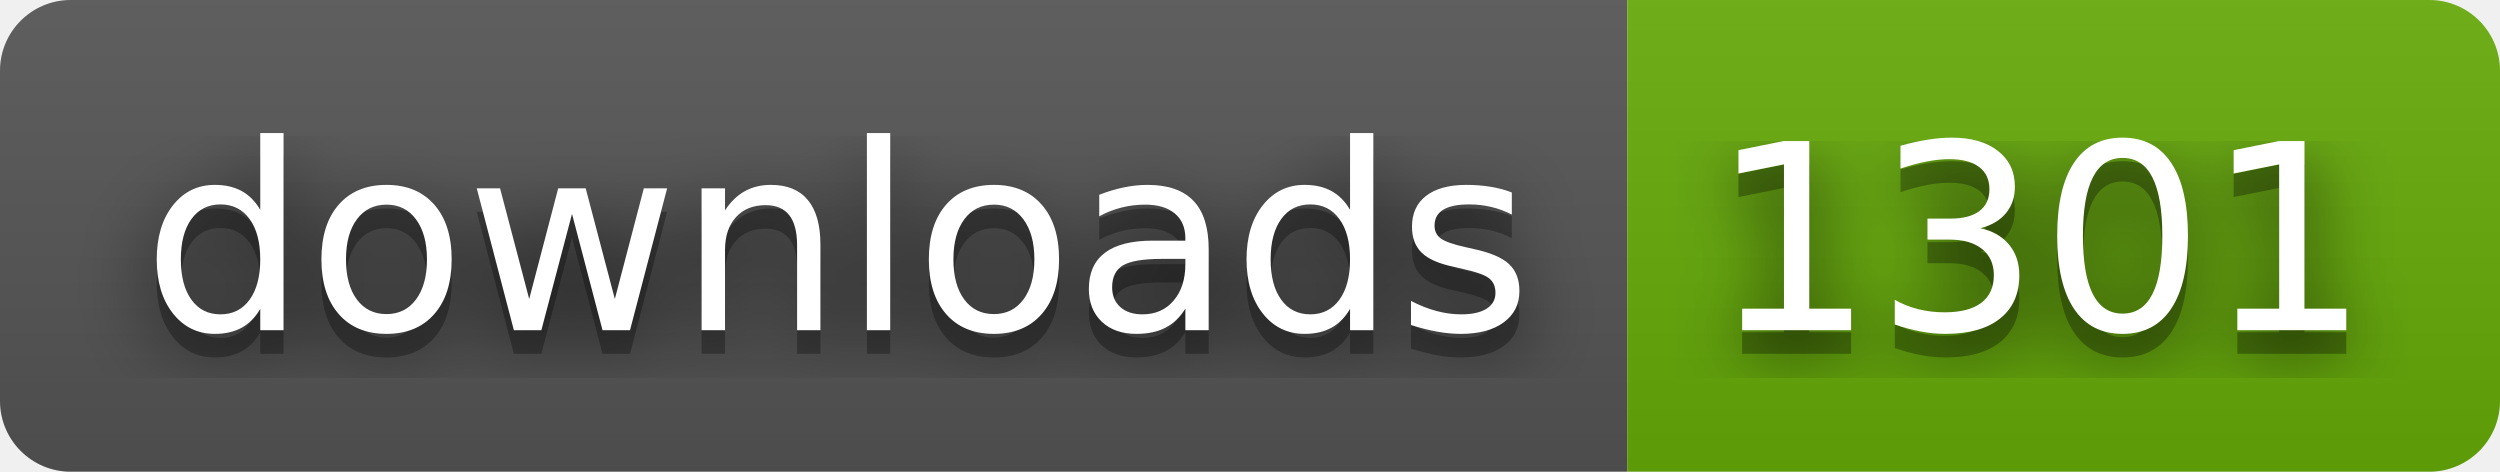
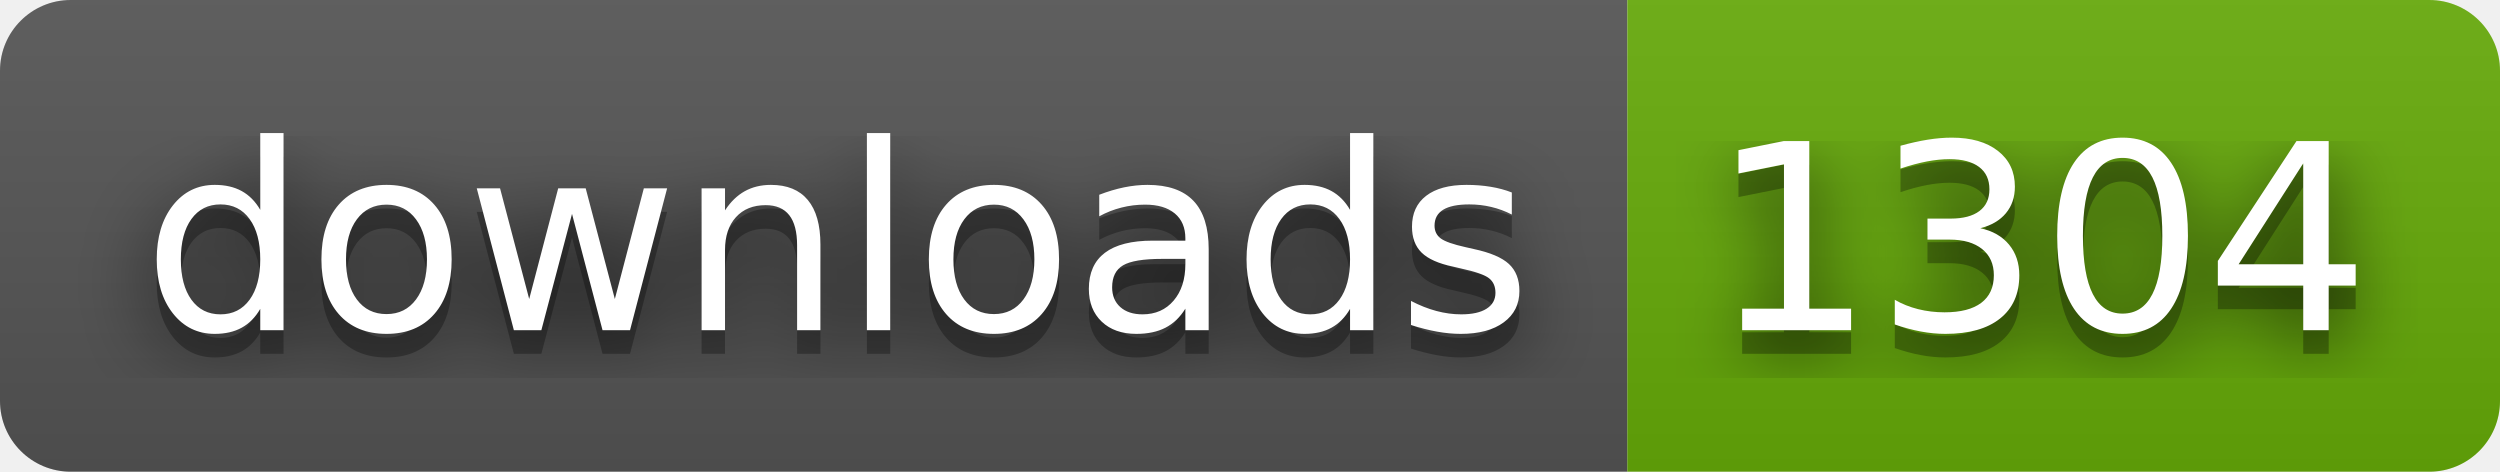
- <svg xmlns="http://www.w3.org/2000/svg" width="106" height="20" role="img" aria-label="downloads: 1301">
+ <svg xmlns="http://www.w3.org/2000/svg" width="106" height="20" role="img" aria-label="downloads: 1304">
  <filter id="blur">
    <feGaussianBlur stdDeviation="16" />
  </filter>
  <linearGradient id="s" x2="0" y2="100%">
    <stop offset="0" stop-color="#bbb" stop-opacity=".1" />
    <stop offset="1" stop-opacity=".1" />
  </linearGradient>
  <clipPath id="r">
    <rect width="106" height="20" rx="3" />
  </clipPath>
  <g clip-path="url(#r)">
    <rect width="69" height="20" fill="#555" />
    <rect x="69" width="37" height="20" fill="#67ac09" />
    <rect width="106" height="20" fill="url(#s)" />
  </g>
  <g fill="#fff" text-anchor="middle" font-family="Verdana,Geneva,DejaVu Sans,sans-serif" text-rendering="geometricPrecision" font-size="110">
    <g transform="scale(.1)">
      <g aria-hidden="true" fill="#010101">
        <text x="355" y="150" fill-opacity=".8" filter="url(#blur)" textLength="590">downloads</text>
        <text x="355" y="150" fill-opacity=".3" textLength="590">downloads</text>
      </g>
      <text x="355" y="140" textLength="590">downloads</text>
    </g>
    <g transform="scale(.1)">
      <g aria-hidden="true" fill="#010101">
-         <text x="865" y="150" fill-opacity=".8" filter="url(#blur)" textLength="270">1301</text>
-         <text x="865" y="150" fill-opacity=".3" textLength="270">1301</text>
+         <text x="865" y="150" fill-opacity=".8" filter="url(#blur)" textLength="270">1304</text>
+         <text x="865" y="150" fill-opacity=".3" textLength="270">1304</text>
      </g>
-       <text x="865" y="140" textLength="270">1301</text>
+       <text x="865" y="140" textLength="270">1304</text>
    </g>
  </g>
</svg>
